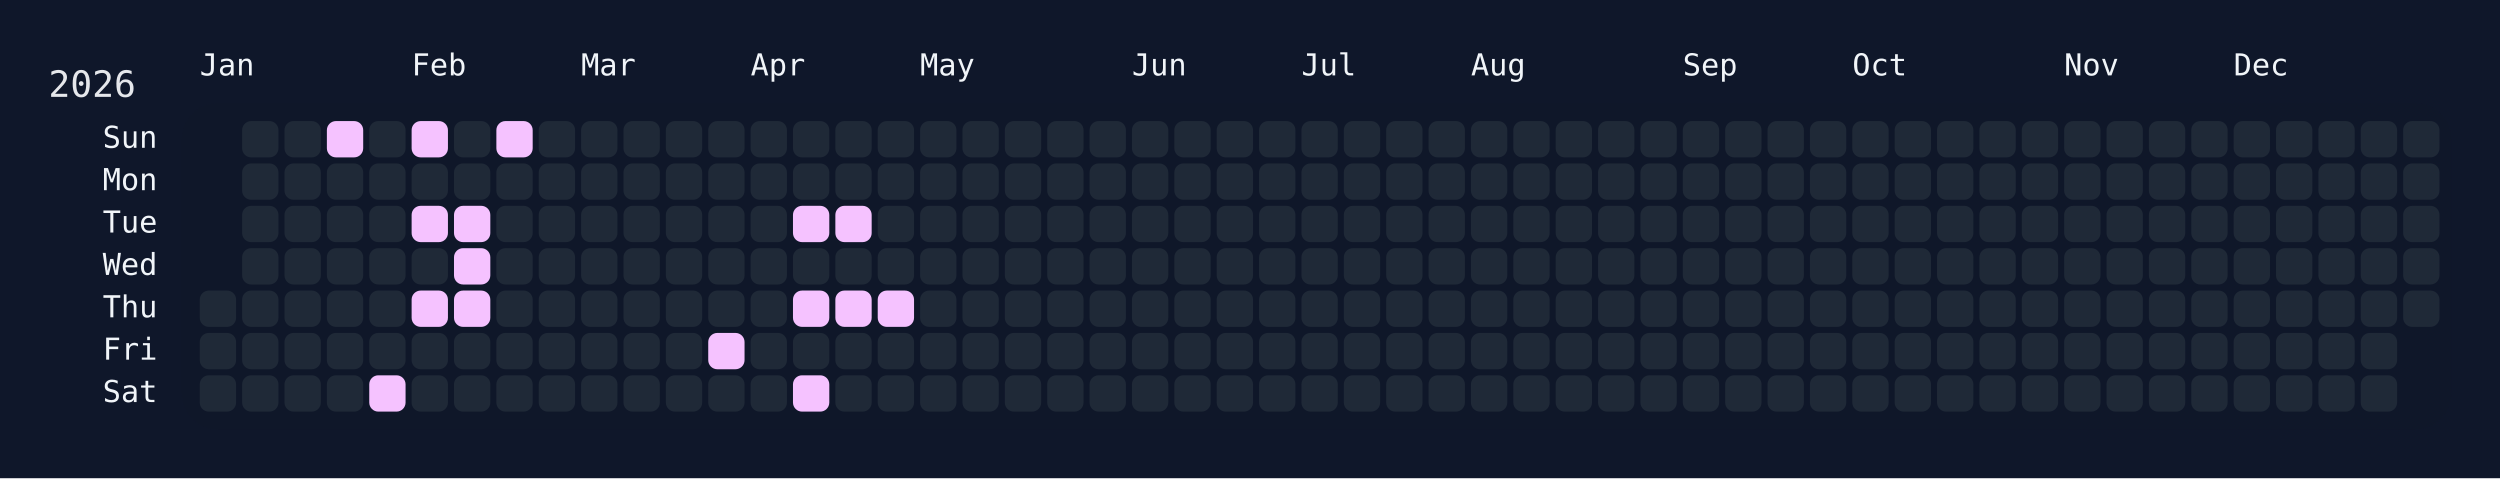
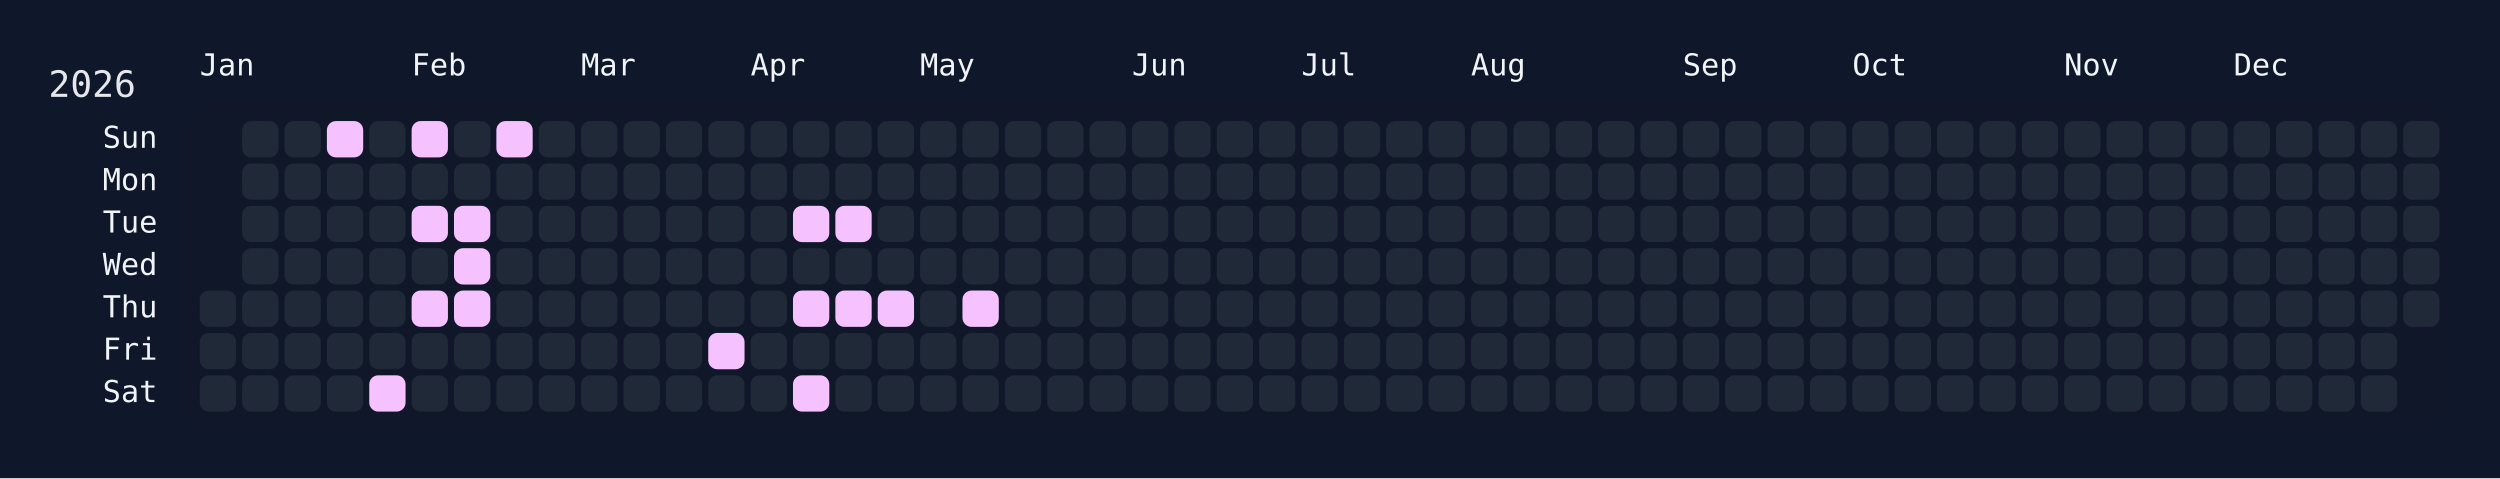
<svg xmlns="http://www.w3.org/2000/svg" width="826" height="158" viewBox="0 0 826 158">
  <rect width="826" height="158" fill="#0f172a" />
  <rect x="60" y="34" width="750" height="108" rx="12" ry="12" fill="rgba(15, 23, 42, 0.8)" />
  <text x="16" y="32" font-size="12" fill="#e5e7eb" font-family="JetBrains Mono, ui-monospace, SFMono-Regular, Menlo, Monaco, Consolas, monospace">2026</text>
  <text x="66" y="18" font-size="10" fill="#f1f5f9" font-family="JetBrains Mono, ui-monospace, SFMono-Regular, Menlo, Monaco, Consolas, monospace" dominant-baseline="hanging">Jan</text>
  <text x="136" y="18" font-size="10" fill="#f1f5f9" font-family="JetBrains Mono, ui-monospace, SFMono-Regular, Menlo, Monaco, Consolas, monospace" dominant-baseline="hanging">Feb</text>
  <text x="192" y="18" font-size="10" fill="#f1f5f9" font-family="JetBrains Mono, ui-monospace, SFMono-Regular, Menlo, Monaco, Consolas, monospace" dominant-baseline="hanging">Mar</text>
  <text x="248" y="18" font-size="10" fill="#f1f5f9" font-family="JetBrains Mono, ui-monospace, SFMono-Regular, Menlo, Monaco, Consolas, monospace" dominant-baseline="hanging">Apr</text>
  <text x="304" y="18" font-size="10" fill="#f1f5f9" font-family="JetBrains Mono, ui-monospace, SFMono-Regular, Menlo, Monaco, Consolas, monospace" dominant-baseline="hanging">May</text>
  <text x="374" y="18" font-size="10" fill="#f1f5f9" font-family="JetBrains Mono, ui-monospace, SFMono-Regular, Menlo, Monaco, Consolas, monospace" dominant-baseline="hanging">Jun</text>
  <text x="430" y="18" font-size="10" fill="#f1f5f9" font-family="JetBrains Mono, ui-monospace, SFMono-Regular, Menlo, Monaco, Consolas, monospace" dominant-baseline="hanging">Jul</text>
  <text x="486" y="18" font-size="10" fill="#f1f5f9" font-family="JetBrains Mono, ui-monospace, SFMono-Regular, Menlo, Monaco, Consolas, monospace" dominant-baseline="hanging">Aug</text>
  <text x="556" y="18" font-size="10" fill="#f1f5f9" font-family="JetBrains Mono, ui-monospace, SFMono-Regular, Menlo, Monaco, Consolas, monospace" dominant-baseline="hanging">Sep</text>
  <text x="612" y="18" font-size="10" fill="#f1f5f9" font-family="JetBrains Mono, ui-monospace, SFMono-Regular, Menlo, Monaco, Consolas, monospace" dominant-baseline="hanging">Oct</text>
  <text x="682" y="18" font-size="10" fill="#f1f5f9" font-family="JetBrains Mono, ui-monospace, SFMono-Regular, Menlo, Monaco, Consolas, monospace" dominant-baseline="hanging">Nov</text>
  <text x="738" y="18" font-size="10" fill="#f1f5f9" font-family="JetBrains Mono, ui-monospace, SFMono-Regular, Menlo, Monaco, Consolas, monospace" dominant-baseline="hanging">Dec</text>
  <text x="52" y="46.0" font-size="10" fill="#f1f5f9" font-family="JetBrains Mono, ui-monospace, SFMono-Regular, Menlo, Monaco, Consolas, monospace" text-anchor="end" dominant-baseline="middle">Sun</text>
  <text x="52" y="60.0" font-size="10" fill="#f1f5f9" font-family="JetBrains Mono, ui-monospace, SFMono-Regular, Menlo, Monaco, Consolas, monospace" text-anchor="end" dominant-baseline="middle">Mon</text>
  <text x="52" y="74.0" font-size="10" fill="#f1f5f9" font-family="JetBrains Mono, ui-monospace, SFMono-Regular, Menlo, Monaco, Consolas, monospace" text-anchor="end" dominant-baseline="middle">Tue</text>
  <text x="52" y="88.0" font-size="10" fill="#f1f5f9" font-family="JetBrains Mono, ui-monospace, SFMono-Regular, Menlo, Monaco, Consolas, monospace" text-anchor="end" dominant-baseline="middle">Wed</text>
  <text x="52" y="102.0" font-size="10" fill="#f1f5f9" font-family="JetBrains Mono, ui-monospace, SFMono-Regular, Menlo, Monaco, Consolas, monospace" text-anchor="end" dominant-baseline="middle">Thu</text>
  <text x="52" y="116.0" font-size="10" fill="#f1f5f9" font-family="JetBrains Mono, ui-monospace, SFMono-Regular, Menlo, Monaco, Consolas, monospace" text-anchor="end" dominant-baseline="middle">Fri</text>
  <text x="52" y="130.0" font-size="10" fill="#f1f5f9" font-family="JetBrains Mono, ui-monospace, SFMono-Regular, Menlo, Monaco, Consolas, monospace" text-anchor="end" dominant-baseline="middle">Sat</text>
  <g transform="translate(66,40)">
    <rect x="0" y="56" width="12" height="12" rx="3" ry="3" fill="#1f2937" data-date="2026-01-01" />
    <rect x="0" y="70" width="12" height="12" rx="3" ry="3" fill="#1f2937" data-date="2026-01-02" />
    <rect x="0" y="84" width="12" height="12" rx="3" ry="3" fill="#1f2937" data-date="2026-01-03" />
    <rect x="14" y="0" width="12" height="12" rx="3" ry="3" fill="#1f2937" data-date="2026-01-04" />
    <rect x="14" y="14" width="12" height="12" rx="3" ry="3" fill="#1f2937" data-date="2026-01-05" />
    <rect x="14" y="28" width="12" height="12" rx="3" ry="3" fill="#1f2937" data-date="2026-01-06" />
    <rect x="14" y="42" width="12" height="12" rx="3" ry="3" fill="#1f2937" data-date="2026-01-07" />
    <rect x="14" y="56" width="12" height="12" rx="3" ry="3" fill="#1f2937" data-date="2026-01-08" />
    <rect x="14" y="70" width="12" height="12" rx="3" ry="3" fill="#1f2937" data-date="2026-01-09" />
    <rect x="14" y="84" width="12" height="12" rx="3" ry="3" fill="#1f2937" data-date="2026-01-10" />
    <rect x="28" y="0" width="12" height="12" rx="3" ry="3" fill="#1f2937" data-date="2026-01-11" />
    <rect x="28" y="14" width="12" height="12" rx="3" ry="3" fill="#1f2937" data-date="2026-01-12" />
    <rect x="28" y="28" width="12" height="12" rx="3" ry="3" fill="#1f2937" data-date="2026-01-13" />
    <rect x="28" y="42" width="12" height="12" rx="3" ry="3" fill="#1f2937" data-date="2026-01-14" />
    <rect x="28" y="56" width="12" height="12" rx="3" ry="3" fill="#1f2937" data-date="2026-01-15" />
    <rect x="28" y="70" width="12" height="12" rx="3" ry="3" fill="#1f2937" data-date="2026-01-16" />
    <rect x="28" y="84" width="12" height="12" rx="3" ry="3" fill="#1f2937" data-date="2026-01-17" />
    <rect x="42" y="0" width="12" height="12" rx="3" ry="3" fill="#f5c2ff" data-date="2026-01-18" />
    <rect x="42" y="14" width="12" height="12" rx="3" ry="3" fill="#1f2937" data-date="2026-01-19" />
    <rect x="42" y="28" width="12" height="12" rx="3" ry="3" fill="#1f2937" data-date="2026-01-20" />
    <rect x="42" y="42" width="12" height="12" rx="3" ry="3" fill="#1f2937" data-date="2026-01-21" />
    <rect x="42" y="56" width="12" height="12" rx="3" ry="3" fill="#1f2937" data-date="2026-01-22" />
    <rect x="42" y="70" width="12" height="12" rx="3" ry="3" fill="#1f2937" data-date="2026-01-23" />
    <rect x="42" y="84" width="12" height="12" rx="3" ry="3" fill="#1f2937" data-date="2026-01-24" />
    <rect x="56" y="0" width="12" height="12" rx="3" ry="3" fill="#1f2937" data-date="2026-01-25" />
    <rect x="56" y="14" width="12" height="12" rx="3" ry="3" fill="#1f2937" data-date="2026-01-26" />
    <rect x="56" y="28" width="12" height="12" rx="3" ry="3" fill="#1f2937" data-date="2026-01-27" />
    <rect x="56" y="42" width="12" height="12" rx="3" ry="3" fill="#1f2937" data-date="2026-01-28" />
    <rect x="56" y="56" width="12" height="12" rx="3" ry="3" fill="#1f2937" data-date="2026-01-29" />
    <rect x="56" y="70" width="12" height="12" rx="3" ry="3" fill="#1f2937" data-date="2026-01-30" />
    <rect x="56" y="84" width="12" height="12" rx="3" ry="3" fill="#f5c2ff" data-date="2026-01-31" />
    <rect x="70" y="0" width="12" height="12" rx="3" ry="3" fill="#f5c2ff" data-date="2026-02-01" />
    <rect x="70" y="14" width="12" height="12" rx="3" ry="3" fill="#1f2937" data-date="2026-02-02" />
    <rect x="70" y="28" width="12" height="12" rx="3" ry="3" fill="#f5c2ff" data-date="2026-02-03" />
    <rect x="70" y="42" width="12" height="12" rx="3" ry="3" fill="#1f2937" data-date="2026-02-04" />
    <rect x="70" y="56" width="12" height="12" rx="3" ry="3" fill="#f5c2ff" data-date="2026-02-05" />
    <rect x="70" y="70" width="12" height="12" rx="3" ry="3" fill="#1f2937" data-date="2026-02-06" />
    <rect x="70" y="84" width="12" height="12" rx="3" ry="3" fill="#1f2937" data-date="2026-02-07" />
    <rect x="84" y="0" width="12" height="12" rx="3" ry="3" fill="#1f2937" data-date="2026-02-08" />
    <rect x="84" y="14" width="12" height="12" rx="3" ry="3" fill="#1f2937" data-date="2026-02-09" />
    <rect x="84" y="28" width="12" height="12" rx="3" ry="3" fill="#f5c2ff" data-date="2026-02-10" />
    <rect x="84" y="42" width="12" height="12" rx="3" ry="3" fill="#f5c2ff" data-date="2026-02-11" />
    <rect x="84" y="56" width="12" height="12" rx="3" ry="3" fill="#f5c2ff" data-date="2026-02-12" />
    <rect x="84" y="70" width="12" height="12" rx="3" ry="3" fill="#1f2937" data-date="2026-02-13" />
    <rect x="84" y="84" width="12" height="12" rx="3" ry="3" fill="#1f2937" data-date="2026-02-14" />
    <rect x="98" y="0" width="12" height="12" rx="3" ry="3" fill="#f5c2ff" data-date="2026-02-15" />
    <rect x="98" y="14" width="12" height="12" rx="3" ry="3" fill="#1f2937" data-date="2026-02-16" />
    <rect x="98" y="28" width="12" height="12" rx="3" ry="3" fill="#1f2937" data-date="2026-02-17" />
    <rect x="98" y="42" width="12" height="12" rx="3" ry="3" fill="#1f2937" data-date="2026-02-18" />
    <rect x="98" y="56" width="12" height="12" rx="3" ry="3" fill="#1f2937" data-date="2026-02-19" />
    <rect x="98" y="70" width="12" height="12" rx="3" ry="3" fill="#1f2937" data-date="2026-02-20" />
    <rect x="98" y="84" width="12" height="12" rx="3" ry="3" fill="#1f2937" data-date="2026-02-21" />
    <rect x="112" y="0" width="12" height="12" rx="3" ry="3" fill="#1f2937" data-date="2026-02-22" />
    <rect x="112" y="14" width="12" height="12" rx="3" ry="3" fill="#1f2937" data-date="2026-02-23" />
    <rect x="112" y="28" width="12" height="12" rx="3" ry="3" fill="#1f2937" data-date="2026-02-24" />
    <rect x="112" y="42" width="12" height="12" rx="3" ry="3" fill="#1f2937" data-date="2026-02-25" />
    <rect x="112" y="56" width="12" height="12" rx="3" ry="3" fill="#1f2937" data-date="2026-02-26" />
    <rect x="112" y="70" width="12" height="12" rx="3" ry="3" fill="#1f2937" data-date="2026-02-27" />
    <rect x="112" y="84" width="12" height="12" rx="3" ry="3" fill="#1f2937" data-date="2026-02-28" />
    <rect x="126" y="0" width="12" height="12" rx="3" ry="3" fill="#1f2937" data-date="2026-03-01" />
    <rect x="126" y="14" width="12" height="12" rx="3" ry="3" fill="#1f2937" data-date="2026-03-02" />
    <rect x="126" y="28" width="12" height="12" rx="3" ry="3" fill="#1f2937" data-date="2026-03-03" />
    <rect x="126" y="42" width="12" height="12" rx="3" ry="3" fill="#1f2937" data-date="2026-03-04" />
    <rect x="126" y="56" width="12" height="12" rx="3" ry="3" fill="#1f2937" data-date="2026-03-05" />
    <rect x="126" y="70" width="12" height="12" rx="3" ry="3" fill="#1f2937" data-date="2026-03-06" />
    <rect x="126" y="84" width="12" height="12" rx="3" ry="3" fill="#1f2937" data-date="2026-03-07" />
    <rect x="140" y="0" width="12" height="12" rx="3" ry="3" fill="#1f2937" data-date="2026-03-08" />
    <rect x="140" y="14" width="12" height="12" rx="3" ry="3" fill="#1f2937" data-date="2026-03-09" />
    <rect x="140" y="28" width="12" height="12" rx="3" ry="3" fill="#1f2937" data-date="2026-03-10" />
    <rect x="140" y="42" width="12" height="12" rx="3" ry="3" fill="#1f2937" data-date="2026-03-11" />
    <rect x="140" y="56" width="12" height="12" rx="3" ry="3" fill="#1f2937" data-date="2026-03-12" />
    <rect x="140" y="70" width="12" height="12" rx="3" ry="3" fill="#1f2937" data-date="2026-03-13" />
    <rect x="140" y="84" width="12" height="12" rx="3" ry="3" fill="#1f2937" data-date="2026-03-14" />
    <rect x="154" y="0" width="12" height="12" rx="3" ry="3" fill="#1f2937" data-date="2026-03-15" />
    <rect x="154" y="14" width="12" height="12" rx="3" ry="3" fill="#1f2937" data-date="2026-03-16" />
    <rect x="154" y="28" width="12" height="12" rx="3" ry="3" fill="#1f2937" data-date="2026-03-17" />
    <rect x="154" y="42" width="12" height="12" rx="3" ry="3" fill="#1f2937" data-date="2026-03-18" />
    <rect x="154" y="56" width="12" height="12" rx="3" ry="3" fill="#1f2937" data-date="2026-03-19" />
    <rect x="154" y="70" width="12" height="12" rx="3" ry="3" fill="#1f2937" data-date="2026-03-20" />
    <rect x="154" y="84" width="12" height="12" rx="3" ry="3" fill="#1f2937" data-date="2026-03-21" />
    <rect x="168" y="0" width="12" height="12" rx="3" ry="3" fill="#1f2937" data-date="2026-03-22" />
    <rect x="168" y="14" width="12" height="12" rx="3" ry="3" fill="#1f2937" data-date="2026-03-23" />
    <rect x="168" y="28" width="12" height="12" rx="3" ry="3" fill="#1f2937" data-date="2026-03-24" />
    <rect x="168" y="42" width="12" height="12" rx="3" ry="3" fill="#1f2937" data-date="2026-03-25" />
    <rect x="168" y="56" width="12" height="12" rx="3" ry="3" fill="#1f2937" data-date="2026-03-26" />
    <rect x="168" y="70" width="12" height="12" rx="3" ry="3" fill="#f5c2ff" data-date="2026-03-27" />
    <rect x="168" y="84" width="12" height="12" rx="3" ry="3" fill="#1f2937" data-date="2026-03-28" />
    <rect x="182" y="0" width="12" height="12" rx="3" ry="3" fill="#1f2937" data-date="2026-03-29" />
    <rect x="182" y="14" width="12" height="12" rx="3" ry="3" fill="#1f2937" data-date="2026-03-30" />
    <rect x="182" y="28" width="12" height="12" rx="3" ry="3" fill="#1f2937" data-date="2026-03-31" />
    <rect x="182" y="42" width="12" height="12" rx="3" ry="3" fill="#1f2937" data-date="2026-04-01" />
    <rect x="182" y="56" width="12" height="12" rx="3" ry="3" fill="#1f2937" data-date="2026-04-02" />
    <rect x="182" y="70" width="12" height="12" rx="3" ry="3" fill="#1f2937" data-date="2026-04-03" />
    <rect x="182" y="84" width="12" height="12" rx="3" ry="3" fill="#1f2937" data-date="2026-04-04" />
    <rect x="196" y="0" width="12" height="12" rx="3" ry="3" fill="#1f2937" data-date="2026-04-05" />
    <rect x="196" y="14" width="12" height="12" rx="3" ry="3" fill="#1f2937" data-date="2026-04-06" />
    <rect x="196" y="28" width="12" height="12" rx="3" ry="3" fill="#f5c2ff" data-date="2026-04-07" />
    <rect x="196" y="42" width="12" height="12" rx="3" ry="3" fill="#1f2937" data-date="2026-04-08" />
    <rect x="196" y="56" width="12" height="12" rx="3" ry="3" fill="#f5c2ff" data-date="2026-04-09" />
    <rect x="196" y="70" width="12" height="12" rx="3" ry="3" fill="#1f2937" data-date="2026-04-10" />
    <rect x="196" y="84" width="12" height="12" rx="3" ry="3" fill="#f5c2ff" data-date="2026-04-11" />
    <rect x="210" y="0" width="12" height="12" rx="3" ry="3" fill="#1f2937" data-date="2026-04-12" />
    <rect x="210" y="14" width="12" height="12" rx="3" ry="3" fill="#1f2937" data-date="2026-04-13" />
    <rect x="210" y="28" width="12" height="12" rx="3" ry="3" fill="#f5c2ff" data-date="2026-04-14" />
    <rect x="210" y="42" width="12" height="12" rx="3" ry="3" fill="#1f2937" data-date="2026-04-15" />
    <rect x="210" y="56" width="12" height="12" rx="3" ry="3" fill="#f5c2ff" data-date="2026-04-16" />
    <rect x="210" y="70" width="12" height="12" rx="3" ry="3" fill="#1f2937" data-date="2026-04-17" />
    <rect x="210" y="84" width="12" height="12" rx="3" ry="3" fill="#1f2937" data-date="2026-04-18" />
    <rect x="224" y="0" width="12" height="12" rx="3" ry="3" fill="#1f2937" data-date="2026-04-19" />
    <rect x="224" y="14" width="12" height="12" rx="3" ry="3" fill="#1f2937" data-date="2026-04-20" />
    <rect x="224" y="28" width="12" height="12" rx="3" ry="3" fill="#1f2937" data-date="2026-04-21" />
    <rect x="224" y="42" width="12" height="12" rx="3" ry="3" fill="#1f2937" data-date="2026-04-22" />
    <rect x="224" y="56" width="12" height="12" rx="3" ry="3" fill="#f5c2ff" data-date="2026-04-23" />
    <rect x="224" y="70" width="12" height="12" rx="3" ry="3" fill="#1f2937" data-date="2026-04-24" />
    <rect x="224" y="84" width="12" height="12" rx="3" ry="3" fill="#1f2937" data-date="2026-04-25" />
    <rect x="238" y="0" width="12" height="12" rx="3" ry="3" fill="#1f2937" data-date="2026-04-26" />
    <rect x="238" y="14" width="12" height="12" rx="3" ry="3" fill="#1f2937" data-date="2026-04-27" />
    <rect x="238" y="28" width="12" height="12" rx="3" ry="3" fill="#1f2937" data-date="2026-04-28" />
    <rect x="238" y="42" width="12" height="12" rx="3" ry="3" fill="#1f2937" data-date="2026-04-29" />
    <rect x="238" y="56" width="12" height="12" rx="3" ry="3" fill="#1f2937" data-date="2026-04-30" />
    <rect x="238" y="70" width="12" height="12" rx="3" ry="3" fill="#1f2937" data-date="2026-05-01" />
    <rect x="238" y="84" width="12" height="12" rx="3" ry="3" fill="#1f2937" data-date="2026-05-02" />
    <rect x="252" y="0" width="12" height="12" rx="3" ry="3" fill="#1f2937" data-date="2026-05-03" />
    <rect x="252" y="14" width="12" height="12" rx="3" ry="3" fill="#1f2937" data-date="2026-05-04" />
    <rect x="252" y="28" width="12" height="12" rx="3" ry="3" fill="#1f2937" data-date="2026-05-05" />
    <rect x="252" y="42" width="12" height="12" rx="3" ry="3" fill="#1f2937" data-date="2026-05-06" />
-     <rect x="252" y="56" width="12" height="12" rx="3" ry="3" fill="#1f2937" data-date="2026-05-07" />
+     <rect x="252" y="56" width="12" height="12" rx="3" ry="3" fill="#f5c2ff" data-date="2026-05-07" />
    <rect x="252" y="70" width="12" height="12" rx="3" ry="3" fill="#1f2937" data-date="2026-05-08" />
    <rect x="252" y="84" width="12" height="12" rx="3" ry="3" fill="#1f2937" data-date="2026-05-09" />
    <rect x="266" y="0" width="12" height="12" rx="3" ry="3" fill="#1f2937" data-date="2026-05-10" />
    <rect x="266" y="14" width="12" height="12" rx="3" ry="3" fill="#1f2937" data-date="2026-05-11" />
    <rect x="266" y="28" width="12" height="12" rx="3" ry="3" fill="#1f2937" data-date="2026-05-12" />
    <rect x="266" y="42" width="12" height="12" rx="3" ry="3" fill="#1f2937" data-date="2026-05-13" />
    <rect x="266" y="56" width="12" height="12" rx="3" ry="3" fill="#1f2937" data-date="2026-05-14" />
    <rect x="266" y="70" width="12" height="12" rx="3" ry="3" fill="#1f2937" data-date="2026-05-15" />
    <rect x="266" y="84" width="12" height="12" rx="3" ry="3" fill="#1f2937" data-date="2026-05-16" />
    <rect x="280" y="0" width="12" height="12" rx="3" ry="3" fill="#1f2937" data-date="2026-05-17" />
    <rect x="280" y="14" width="12" height="12" rx="3" ry="3" fill="#1f2937" data-date="2026-05-18" />
    <rect x="280" y="28" width="12" height="12" rx="3" ry="3" fill="#1f2937" data-date="2026-05-19" />
    <rect x="280" y="42" width="12" height="12" rx="3" ry="3" fill="#1f2937" data-date="2026-05-20" />
    <rect x="280" y="56" width="12" height="12" rx="3" ry="3" fill="#1f2937" data-date="2026-05-21" />
    <rect x="280" y="70" width="12" height="12" rx="3" ry="3" fill="#1f2937" data-date="2026-05-22" />
    <rect x="280" y="84" width="12" height="12" rx="3" ry="3" fill="#1f2937" data-date="2026-05-23" />
    <rect x="294" y="0" width="12" height="12" rx="3" ry="3" fill="#1f2937" data-date="2026-05-24" />
    <rect x="294" y="14" width="12" height="12" rx="3" ry="3" fill="#1f2937" data-date="2026-05-25" />
    <rect x="294" y="28" width="12" height="12" rx="3" ry="3" fill="#1f2937" data-date="2026-05-26" />
    <rect x="294" y="42" width="12" height="12" rx="3" ry="3" fill="#1f2937" data-date="2026-05-27" />
    <rect x="294" y="56" width="12" height="12" rx="3" ry="3" fill="#1f2937" data-date="2026-05-28" />
    <rect x="294" y="70" width="12" height="12" rx="3" ry="3" fill="#1f2937" data-date="2026-05-29" />
    <rect x="294" y="84" width="12" height="12" rx="3" ry="3" fill="#1f2937" data-date="2026-05-30" />
    <rect x="308" y="0" width="12" height="12" rx="3" ry="3" fill="#1f2937" data-date="2026-05-31" />
    <rect x="308" y="14" width="12" height="12" rx="3" ry="3" fill="#1f2937" data-date="2026-06-01" />
    <rect x="308" y="28" width="12" height="12" rx="3" ry="3" fill="#1f2937" data-date="2026-06-02" />
    <rect x="308" y="42" width="12" height="12" rx="3" ry="3" fill="#1f2937" data-date="2026-06-03" />
    <rect x="308" y="56" width="12" height="12" rx="3" ry="3" fill="#1f2937" data-date="2026-06-04" />
    <rect x="308" y="70" width="12" height="12" rx="3" ry="3" fill="#1f2937" data-date="2026-06-05" />
    <rect x="308" y="84" width="12" height="12" rx="3" ry="3" fill="#1f2937" data-date="2026-06-06" />
    <rect x="322" y="0" width="12" height="12" rx="3" ry="3" fill="#1f2937" data-date="2026-06-07" />
    <rect x="322" y="14" width="12" height="12" rx="3" ry="3" fill="#1f2937" data-date="2026-06-08" />
    <rect x="322" y="28" width="12" height="12" rx="3" ry="3" fill="#1f2937" data-date="2026-06-09" />
    <rect x="322" y="42" width="12" height="12" rx="3" ry="3" fill="#1f2937" data-date="2026-06-10" />
    <rect x="322" y="56" width="12" height="12" rx="3" ry="3" fill="#1f2937" data-date="2026-06-11" />
    <rect x="322" y="70" width="12" height="12" rx="3" ry="3" fill="#1f2937" data-date="2026-06-12" />
    <rect x="322" y="84" width="12" height="12" rx="3" ry="3" fill="#1f2937" data-date="2026-06-13" />
    <rect x="336" y="0" width="12" height="12" rx="3" ry="3" fill="#1f2937" data-date="2026-06-14" />
    <rect x="336" y="14" width="12" height="12" rx="3" ry="3" fill="#1f2937" data-date="2026-06-15" />
    <rect x="336" y="28" width="12" height="12" rx="3" ry="3" fill="#1f2937" data-date="2026-06-16" />
    <rect x="336" y="42" width="12" height="12" rx="3" ry="3" fill="#1f2937" data-date="2026-06-17" />
    <rect x="336" y="56" width="12" height="12" rx="3" ry="3" fill="#1f2937" data-date="2026-06-18" />
    <rect x="336" y="70" width="12" height="12" rx="3" ry="3" fill="#1f2937" data-date="2026-06-19" />
    <rect x="336" y="84" width="12" height="12" rx="3" ry="3" fill="#1f2937" data-date="2026-06-20" />
    <rect x="350" y="0" width="12" height="12" rx="3" ry="3" fill="#1f2937" data-date="2026-06-21" />
    <rect x="350" y="14" width="12" height="12" rx="3" ry="3" fill="#1f2937" data-date="2026-06-22" />
    <rect x="350" y="28" width="12" height="12" rx="3" ry="3" fill="#1f2937" data-date="2026-06-23" />
    <rect x="350" y="42" width="12" height="12" rx="3" ry="3" fill="#1f2937" data-date="2026-06-24" />
    <rect x="350" y="56" width="12" height="12" rx="3" ry="3" fill="#1f2937" data-date="2026-06-25" />
    <rect x="350" y="70" width="12" height="12" rx="3" ry="3" fill="#1f2937" data-date="2026-06-26" />
    <rect x="350" y="84" width="12" height="12" rx="3" ry="3" fill="#1f2937" data-date="2026-06-27" />
    <rect x="364" y="0" width="12" height="12" rx="3" ry="3" fill="#1f2937" data-date="2026-06-28" />
    <rect x="364" y="14" width="12" height="12" rx="3" ry="3" fill="#1f2937" data-date="2026-06-29" />
    <rect x="364" y="28" width="12" height="12" rx="3" ry="3" fill="#1f2937" data-date="2026-06-30" />
    <rect x="364" y="42" width="12" height="12" rx="3" ry="3" fill="#1f2937" data-date="2026-07-01" />
    <rect x="364" y="56" width="12" height="12" rx="3" ry="3" fill="#1f2937" data-date="2026-07-02" />
    <rect x="364" y="70" width="12" height="12" rx="3" ry="3" fill="#1f2937" data-date="2026-07-03" />
    <rect x="364" y="84" width="12" height="12" rx="3" ry="3" fill="#1f2937" data-date="2026-07-04" />
    <rect x="378" y="0" width="12" height="12" rx="3" ry="3" fill="#1f2937" data-date="2026-07-05" />
    <rect x="378" y="14" width="12" height="12" rx="3" ry="3" fill="#1f2937" data-date="2026-07-06" />
    <rect x="378" y="28" width="12" height="12" rx="3" ry="3" fill="#1f2937" data-date="2026-07-07" />
    <rect x="378" y="42" width="12" height="12" rx="3" ry="3" fill="#1f2937" data-date="2026-07-08" />
    <rect x="378" y="56" width="12" height="12" rx="3" ry="3" fill="#1f2937" data-date="2026-07-09" />
    <rect x="378" y="70" width="12" height="12" rx="3" ry="3" fill="#1f2937" data-date="2026-07-10" />
    <rect x="378" y="84" width="12" height="12" rx="3" ry="3" fill="#1f2937" data-date="2026-07-11" />
    <rect x="392" y="0" width="12" height="12" rx="3" ry="3" fill="#1f2937" data-date="2026-07-12" />
    <rect x="392" y="14" width="12" height="12" rx="3" ry="3" fill="#1f2937" data-date="2026-07-13" />
    <rect x="392" y="28" width="12" height="12" rx="3" ry="3" fill="#1f2937" data-date="2026-07-14" />
    <rect x="392" y="42" width="12" height="12" rx="3" ry="3" fill="#1f2937" data-date="2026-07-15" />
    <rect x="392" y="56" width="12" height="12" rx="3" ry="3" fill="#1f2937" data-date="2026-07-16" />
    <rect x="392" y="70" width="12" height="12" rx="3" ry="3" fill="#1f2937" data-date="2026-07-17" />
    <rect x="392" y="84" width="12" height="12" rx="3" ry="3" fill="#1f2937" data-date="2026-07-18" />
    <rect x="406" y="0" width="12" height="12" rx="3" ry="3" fill="#1f2937" data-date="2026-07-19" />
    <rect x="406" y="14" width="12" height="12" rx="3" ry="3" fill="#1f2937" data-date="2026-07-20" />
    <rect x="406" y="28" width="12" height="12" rx="3" ry="3" fill="#1f2937" data-date="2026-07-21" />
    <rect x="406" y="42" width="12" height="12" rx="3" ry="3" fill="#1f2937" data-date="2026-07-22" />
    <rect x="406" y="56" width="12" height="12" rx="3" ry="3" fill="#1f2937" data-date="2026-07-23" />
    <rect x="406" y="70" width="12" height="12" rx="3" ry="3" fill="#1f2937" data-date="2026-07-24" />
    <rect x="406" y="84" width="12" height="12" rx="3" ry="3" fill="#1f2937" data-date="2026-07-25" />
    <rect x="420" y="0" width="12" height="12" rx="3" ry="3" fill="#1f2937" data-date="2026-07-26" />
    <rect x="420" y="14" width="12" height="12" rx="3" ry="3" fill="#1f2937" data-date="2026-07-27" />
    <rect x="420" y="28" width="12" height="12" rx="3" ry="3" fill="#1f2937" data-date="2026-07-28" />
    <rect x="420" y="42" width="12" height="12" rx="3" ry="3" fill="#1f2937" data-date="2026-07-29" />
    <rect x="420" y="56" width="12" height="12" rx="3" ry="3" fill="#1f2937" data-date="2026-07-30" />
    <rect x="420" y="70" width="12" height="12" rx="3" ry="3" fill="#1f2937" data-date="2026-07-31" />
    <rect x="420" y="84" width="12" height="12" rx="3" ry="3" fill="#1f2937" data-date="2026-08-01" />
    <rect x="434" y="0" width="12" height="12" rx="3" ry="3" fill="#1f2937" data-date="2026-08-02" />
    <rect x="434" y="14" width="12" height="12" rx="3" ry="3" fill="#1f2937" data-date="2026-08-03" />
    <rect x="434" y="28" width="12" height="12" rx="3" ry="3" fill="#1f2937" data-date="2026-08-04" />
    <rect x="434" y="42" width="12" height="12" rx="3" ry="3" fill="#1f2937" data-date="2026-08-05" />
    <rect x="434" y="56" width="12" height="12" rx="3" ry="3" fill="#1f2937" data-date="2026-08-06" />
    <rect x="434" y="70" width="12" height="12" rx="3" ry="3" fill="#1f2937" data-date="2026-08-07" />
    <rect x="434" y="84" width="12" height="12" rx="3" ry="3" fill="#1f2937" data-date="2026-08-08" />
    <rect x="448" y="0" width="12" height="12" rx="3" ry="3" fill="#1f2937" data-date="2026-08-09" />
    <rect x="448" y="14" width="12" height="12" rx="3" ry="3" fill="#1f2937" data-date="2026-08-10" />
    <rect x="448" y="28" width="12" height="12" rx="3" ry="3" fill="#1f2937" data-date="2026-08-11" />
    <rect x="448" y="42" width="12" height="12" rx="3" ry="3" fill="#1f2937" data-date="2026-08-12" />
    <rect x="448" y="56" width="12" height="12" rx="3" ry="3" fill="#1f2937" data-date="2026-08-13" />
    <rect x="448" y="70" width="12" height="12" rx="3" ry="3" fill="#1f2937" data-date="2026-08-14" />
    <rect x="448" y="84" width="12" height="12" rx="3" ry="3" fill="#1f2937" data-date="2026-08-15" />
    <rect x="462" y="0" width="12" height="12" rx="3" ry="3" fill="#1f2937" data-date="2026-08-16" />
    <rect x="462" y="14" width="12" height="12" rx="3" ry="3" fill="#1f2937" data-date="2026-08-17" />
    <rect x="462" y="28" width="12" height="12" rx="3" ry="3" fill="#1f2937" data-date="2026-08-18" />
    <rect x="462" y="42" width="12" height="12" rx="3" ry="3" fill="#1f2937" data-date="2026-08-19" />
    <rect x="462" y="56" width="12" height="12" rx="3" ry="3" fill="#1f2937" data-date="2026-08-20" />
    <rect x="462" y="70" width="12" height="12" rx="3" ry="3" fill="#1f2937" data-date="2026-08-21" />
    <rect x="462" y="84" width="12" height="12" rx="3" ry="3" fill="#1f2937" data-date="2026-08-22" />
    <rect x="476" y="0" width="12" height="12" rx="3" ry="3" fill="#1f2937" data-date="2026-08-23" />
    <rect x="476" y="14" width="12" height="12" rx="3" ry="3" fill="#1f2937" data-date="2026-08-24" />
    <rect x="476" y="28" width="12" height="12" rx="3" ry="3" fill="#1f2937" data-date="2026-08-25" />
    <rect x="476" y="42" width="12" height="12" rx="3" ry="3" fill="#1f2937" data-date="2026-08-26" />
    <rect x="476" y="56" width="12" height="12" rx="3" ry="3" fill="#1f2937" data-date="2026-08-27" />
    <rect x="476" y="70" width="12" height="12" rx="3" ry="3" fill="#1f2937" data-date="2026-08-28" />
    <rect x="476" y="84" width="12" height="12" rx="3" ry="3" fill="#1f2937" data-date="2026-08-29" />
    <rect x="490" y="0" width="12" height="12" rx="3" ry="3" fill="#1f2937" data-date="2026-08-30" />
    <rect x="490" y="14" width="12" height="12" rx="3" ry="3" fill="#1f2937" data-date="2026-08-31" />
    <rect x="490" y="28" width="12" height="12" rx="3" ry="3" fill="#1f2937" data-date="2026-09-01" />
    <rect x="490" y="42" width="12" height="12" rx="3" ry="3" fill="#1f2937" data-date="2026-09-02" />
    <rect x="490" y="56" width="12" height="12" rx="3" ry="3" fill="#1f2937" data-date="2026-09-03" />
    <rect x="490" y="70" width="12" height="12" rx="3" ry="3" fill="#1f2937" data-date="2026-09-04" />
    <rect x="490" y="84" width="12" height="12" rx="3" ry="3" fill="#1f2937" data-date="2026-09-05" />
    <rect x="504" y="0" width="12" height="12" rx="3" ry="3" fill="#1f2937" data-date="2026-09-06" />
    <rect x="504" y="14" width="12" height="12" rx="3" ry="3" fill="#1f2937" data-date="2026-09-07" />
    <rect x="504" y="28" width="12" height="12" rx="3" ry="3" fill="#1f2937" data-date="2026-09-08" />
    <rect x="504" y="42" width="12" height="12" rx="3" ry="3" fill="#1f2937" data-date="2026-09-09" />
    <rect x="504" y="56" width="12" height="12" rx="3" ry="3" fill="#1f2937" data-date="2026-09-10" />
    <rect x="504" y="70" width="12" height="12" rx="3" ry="3" fill="#1f2937" data-date="2026-09-11" />
    <rect x="504" y="84" width="12" height="12" rx="3" ry="3" fill="#1f2937" data-date="2026-09-12" />
    <rect x="518" y="0" width="12" height="12" rx="3" ry="3" fill="#1f2937" data-date="2026-09-13" />
    <rect x="518" y="14" width="12" height="12" rx="3" ry="3" fill="#1f2937" data-date="2026-09-14" />
    <rect x="518" y="28" width="12" height="12" rx="3" ry="3" fill="#1f2937" data-date="2026-09-15" />
    <rect x="518" y="42" width="12" height="12" rx="3" ry="3" fill="#1f2937" data-date="2026-09-16" />
    <rect x="518" y="56" width="12" height="12" rx="3" ry="3" fill="#1f2937" data-date="2026-09-17" />
    <rect x="518" y="70" width="12" height="12" rx="3" ry="3" fill="#1f2937" data-date="2026-09-18" />
    <rect x="518" y="84" width="12" height="12" rx="3" ry="3" fill="#1f2937" data-date="2026-09-19" />
    <rect x="532" y="0" width="12" height="12" rx="3" ry="3" fill="#1f2937" data-date="2026-09-20" />
    <rect x="532" y="14" width="12" height="12" rx="3" ry="3" fill="#1f2937" data-date="2026-09-21" />
    <rect x="532" y="28" width="12" height="12" rx="3" ry="3" fill="#1f2937" data-date="2026-09-22" />
    <rect x="532" y="42" width="12" height="12" rx="3" ry="3" fill="#1f2937" data-date="2026-09-23" />
    <rect x="532" y="56" width="12" height="12" rx="3" ry="3" fill="#1f2937" data-date="2026-09-24" />
    <rect x="532" y="70" width="12" height="12" rx="3" ry="3" fill="#1f2937" data-date="2026-09-25" />
    <rect x="532" y="84" width="12" height="12" rx="3" ry="3" fill="#1f2937" data-date="2026-09-26" />
    <rect x="546" y="0" width="12" height="12" rx="3" ry="3" fill="#1f2937" data-date="2026-09-27" />
    <rect x="546" y="14" width="12" height="12" rx="3" ry="3" fill="#1f2937" data-date="2026-09-28" />
    <rect x="546" y="28" width="12" height="12" rx="3" ry="3" fill="#1f2937" data-date="2026-09-29" />
    <rect x="546" y="42" width="12" height="12" rx="3" ry="3" fill="#1f2937" data-date="2026-09-30" />
    <rect x="546" y="56" width="12" height="12" rx="3" ry="3" fill="#1f2937" data-date="2026-10-01" />
    <rect x="546" y="70" width="12" height="12" rx="3" ry="3" fill="#1f2937" data-date="2026-10-02" />
    <rect x="546" y="84" width="12" height="12" rx="3" ry="3" fill="#1f2937" data-date="2026-10-03" />
    <rect x="560" y="0" width="12" height="12" rx="3" ry="3" fill="#1f2937" data-date="2026-10-04" />
    <rect x="560" y="14" width="12" height="12" rx="3" ry="3" fill="#1f2937" data-date="2026-10-05" />
    <rect x="560" y="28" width="12" height="12" rx="3" ry="3" fill="#1f2937" data-date="2026-10-06" />
    <rect x="560" y="42" width="12" height="12" rx="3" ry="3" fill="#1f2937" data-date="2026-10-07" />
    <rect x="560" y="56" width="12" height="12" rx="3" ry="3" fill="#1f2937" data-date="2026-10-08" />
    <rect x="560" y="70" width="12" height="12" rx="3" ry="3" fill="#1f2937" data-date="2026-10-09" />
    <rect x="560" y="84" width="12" height="12" rx="3" ry="3" fill="#1f2937" data-date="2026-10-10" />
    <rect x="574" y="0" width="12" height="12" rx="3" ry="3" fill="#1f2937" data-date="2026-10-11" />
    <rect x="574" y="14" width="12" height="12" rx="3" ry="3" fill="#1f2937" data-date="2026-10-12" />
    <rect x="574" y="28" width="12" height="12" rx="3" ry="3" fill="#1f2937" data-date="2026-10-13" />
    <rect x="574" y="42" width="12" height="12" rx="3" ry="3" fill="#1f2937" data-date="2026-10-14" />
    <rect x="574" y="56" width="12" height="12" rx="3" ry="3" fill="#1f2937" data-date="2026-10-15" />
    <rect x="574" y="70" width="12" height="12" rx="3" ry="3" fill="#1f2937" data-date="2026-10-16" />
    <rect x="574" y="84" width="12" height="12" rx="3" ry="3" fill="#1f2937" data-date="2026-10-17" />
    <rect x="588" y="0" width="12" height="12" rx="3" ry="3" fill="#1f2937" data-date="2026-10-18" />
    <rect x="588" y="14" width="12" height="12" rx="3" ry="3" fill="#1f2937" data-date="2026-10-19" />
    <rect x="588" y="28" width="12" height="12" rx="3" ry="3" fill="#1f2937" data-date="2026-10-20" />
    <rect x="588" y="42" width="12" height="12" rx="3" ry="3" fill="#1f2937" data-date="2026-10-21" />
    <rect x="588" y="56" width="12" height="12" rx="3" ry="3" fill="#1f2937" data-date="2026-10-22" />
    <rect x="588" y="70" width="12" height="12" rx="3" ry="3" fill="#1f2937" data-date="2026-10-23" />
    <rect x="588" y="84" width="12" height="12" rx="3" ry="3" fill="#1f2937" data-date="2026-10-24" />
    <rect x="602" y="0" width="12" height="12" rx="3" ry="3" fill="#1f2937" data-date="2026-10-25" />
    <rect x="602" y="14" width="12" height="12" rx="3" ry="3" fill="#1f2937" data-date="2026-10-26" />
    <rect x="602" y="28" width="12" height="12" rx="3" ry="3" fill="#1f2937" data-date="2026-10-27" />
    <rect x="602" y="42" width="12" height="12" rx="3" ry="3" fill="#1f2937" data-date="2026-10-28" />
    <rect x="602" y="56" width="12" height="12" rx="3" ry="3" fill="#1f2937" data-date="2026-10-29" />
    <rect x="602" y="70" width="12" height="12" rx="3" ry="3" fill="#1f2937" data-date="2026-10-30" />
    <rect x="602" y="84" width="12" height="12" rx="3" ry="3" fill="#1f2937" data-date="2026-10-31" />
    <rect x="616" y="0" width="12" height="12" rx="3" ry="3" fill="#1f2937" data-date="2026-11-01" />
    <rect x="616" y="14" width="12" height="12" rx="3" ry="3" fill="#1f2937" data-date="2026-11-02" />
    <rect x="616" y="28" width="12" height="12" rx="3" ry="3" fill="#1f2937" data-date="2026-11-03" />
    <rect x="616" y="42" width="12" height="12" rx="3" ry="3" fill="#1f2937" data-date="2026-11-04" />
    <rect x="616" y="56" width="12" height="12" rx="3" ry="3" fill="#1f2937" data-date="2026-11-05" />
    <rect x="616" y="70" width="12" height="12" rx="3" ry="3" fill="#1f2937" data-date="2026-11-06" />
    <rect x="616" y="84" width="12" height="12" rx="3" ry="3" fill="#1f2937" data-date="2026-11-07" />
    <rect x="630" y="0" width="12" height="12" rx="3" ry="3" fill="#1f2937" data-date="2026-11-08" />
    <rect x="630" y="14" width="12" height="12" rx="3" ry="3" fill="#1f2937" data-date="2026-11-09" />
    <rect x="630" y="28" width="12" height="12" rx="3" ry="3" fill="#1f2937" data-date="2026-11-10" />
    <rect x="630" y="42" width="12" height="12" rx="3" ry="3" fill="#1f2937" data-date="2026-11-11" />
    <rect x="630" y="56" width="12" height="12" rx="3" ry="3" fill="#1f2937" data-date="2026-11-12" />
    <rect x="630" y="70" width="12" height="12" rx="3" ry="3" fill="#1f2937" data-date="2026-11-13" />
    <rect x="630" y="84" width="12" height="12" rx="3" ry="3" fill="#1f2937" data-date="2026-11-14" />
    <rect x="644" y="0" width="12" height="12" rx="3" ry="3" fill="#1f2937" data-date="2026-11-15" />
    <rect x="644" y="14" width="12" height="12" rx="3" ry="3" fill="#1f2937" data-date="2026-11-16" />
    <rect x="644" y="28" width="12" height="12" rx="3" ry="3" fill="#1f2937" data-date="2026-11-17" />
    <rect x="644" y="42" width="12" height="12" rx="3" ry="3" fill="#1f2937" data-date="2026-11-18" />
    <rect x="644" y="56" width="12" height="12" rx="3" ry="3" fill="#1f2937" data-date="2026-11-19" />
    <rect x="644" y="70" width="12" height="12" rx="3" ry="3" fill="#1f2937" data-date="2026-11-20" />
    <rect x="644" y="84" width="12" height="12" rx="3" ry="3" fill="#1f2937" data-date="2026-11-21" />
    <rect x="658" y="0" width="12" height="12" rx="3" ry="3" fill="#1f2937" data-date="2026-11-22" />
    <rect x="658" y="14" width="12" height="12" rx="3" ry="3" fill="#1f2937" data-date="2026-11-23" />
    <rect x="658" y="28" width="12" height="12" rx="3" ry="3" fill="#1f2937" data-date="2026-11-24" />
    <rect x="658" y="42" width="12" height="12" rx="3" ry="3" fill="#1f2937" data-date="2026-11-25" />
    <rect x="658" y="56" width="12" height="12" rx="3" ry="3" fill="#1f2937" data-date="2026-11-26" />
    <rect x="658" y="70" width="12" height="12" rx="3" ry="3" fill="#1f2937" data-date="2026-11-27" />
    <rect x="658" y="84" width="12" height="12" rx="3" ry="3" fill="#1f2937" data-date="2026-11-28" />
    <rect x="672" y="0" width="12" height="12" rx="3" ry="3" fill="#1f2937" data-date="2026-11-29" />
    <rect x="672" y="14" width="12" height="12" rx="3" ry="3" fill="#1f2937" data-date="2026-11-30" />
    <rect x="672" y="28" width="12" height="12" rx="3" ry="3" fill="#1f2937" data-date="2026-12-01" />
    <rect x="672" y="42" width="12" height="12" rx="3" ry="3" fill="#1f2937" data-date="2026-12-02" />
    <rect x="672" y="56" width="12" height="12" rx="3" ry="3" fill="#1f2937" data-date="2026-12-03" />
    <rect x="672" y="70" width="12" height="12" rx="3" ry="3" fill="#1f2937" data-date="2026-12-04" />
    <rect x="672" y="84" width="12" height="12" rx="3" ry="3" fill="#1f2937" data-date="2026-12-05" />
    <rect x="686" y="0" width="12" height="12" rx="3" ry="3" fill="#1f2937" data-date="2026-12-06" />
    <rect x="686" y="14" width="12" height="12" rx="3" ry="3" fill="#1f2937" data-date="2026-12-07" />
    <rect x="686" y="28" width="12" height="12" rx="3" ry="3" fill="#1f2937" data-date="2026-12-08" />
    <rect x="686" y="42" width="12" height="12" rx="3" ry="3" fill="#1f2937" data-date="2026-12-09" />
    <rect x="686" y="56" width="12" height="12" rx="3" ry="3" fill="#1f2937" data-date="2026-12-10" />
    <rect x="686" y="70" width="12" height="12" rx="3" ry="3" fill="#1f2937" data-date="2026-12-11" />
    <rect x="686" y="84" width="12" height="12" rx="3" ry="3" fill="#1f2937" data-date="2026-12-12" />
    <rect x="700" y="0" width="12" height="12" rx="3" ry="3" fill="#1f2937" data-date="2026-12-13" />
    <rect x="700" y="14" width="12" height="12" rx="3" ry="3" fill="#1f2937" data-date="2026-12-14" />
    <rect x="700" y="28" width="12" height="12" rx="3" ry="3" fill="#1f2937" data-date="2026-12-15" />
    <rect x="700" y="42" width="12" height="12" rx="3" ry="3" fill="#1f2937" data-date="2026-12-16" />
    <rect x="700" y="56" width="12" height="12" rx="3" ry="3" fill="#1f2937" data-date="2026-12-17" />
    <rect x="700" y="70" width="12" height="12" rx="3" ry="3" fill="#1f2937" data-date="2026-12-18" />
    <rect x="700" y="84" width="12" height="12" rx="3" ry="3" fill="#1f2937" data-date="2026-12-19" />
    <rect x="714" y="0" width="12" height="12" rx="3" ry="3" fill="#1f2937" data-date="2026-12-20" />
    <rect x="714" y="14" width="12" height="12" rx="3" ry="3" fill="#1f2937" data-date="2026-12-21" />
    <rect x="714" y="28" width="12" height="12" rx="3" ry="3" fill="#1f2937" data-date="2026-12-22" />
    <rect x="714" y="42" width="12" height="12" rx="3" ry="3" fill="#1f2937" data-date="2026-12-23" />
    <rect x="714" y="56" width="12" height="12" rx="3" ry="3" fill="#1f2937" data-date="2026-12-24" />
    <rect x="714" y="70" width="12" height="12" rx="3" ry="3" fill="#1f2937" data-date="2026-12-25" />
    <rect x="714" y="84" width="12" height="12" rx="3" ry="3" fill="#1f2937" data-date="2026-12-26" />
    <rect x="728" y="0" width="12" height="12" rx="3" ry="3" fill="#1f2937" data-date="2026-12-27" />
    <rect x="728" y="14" width="12" height="12" rx="3" ry="3" fill="#1f2937" data-date="2026-12-28" />
    <rect x="728" y="28" width="12" height="12" rx="3" ry="3" fill="#1f2937" data-date="2026-12-29" />
    <rect x="728" y="42" width="12" height="12" rx="3" ry="3" fill="#1f2937" data-date="2026-12-30" />
    <rect x="728" y="56" width="12" height="12" rx="3" ry="3" fill="#1f2937" data-date="2026-12-31" />
  </g>
</svg>
